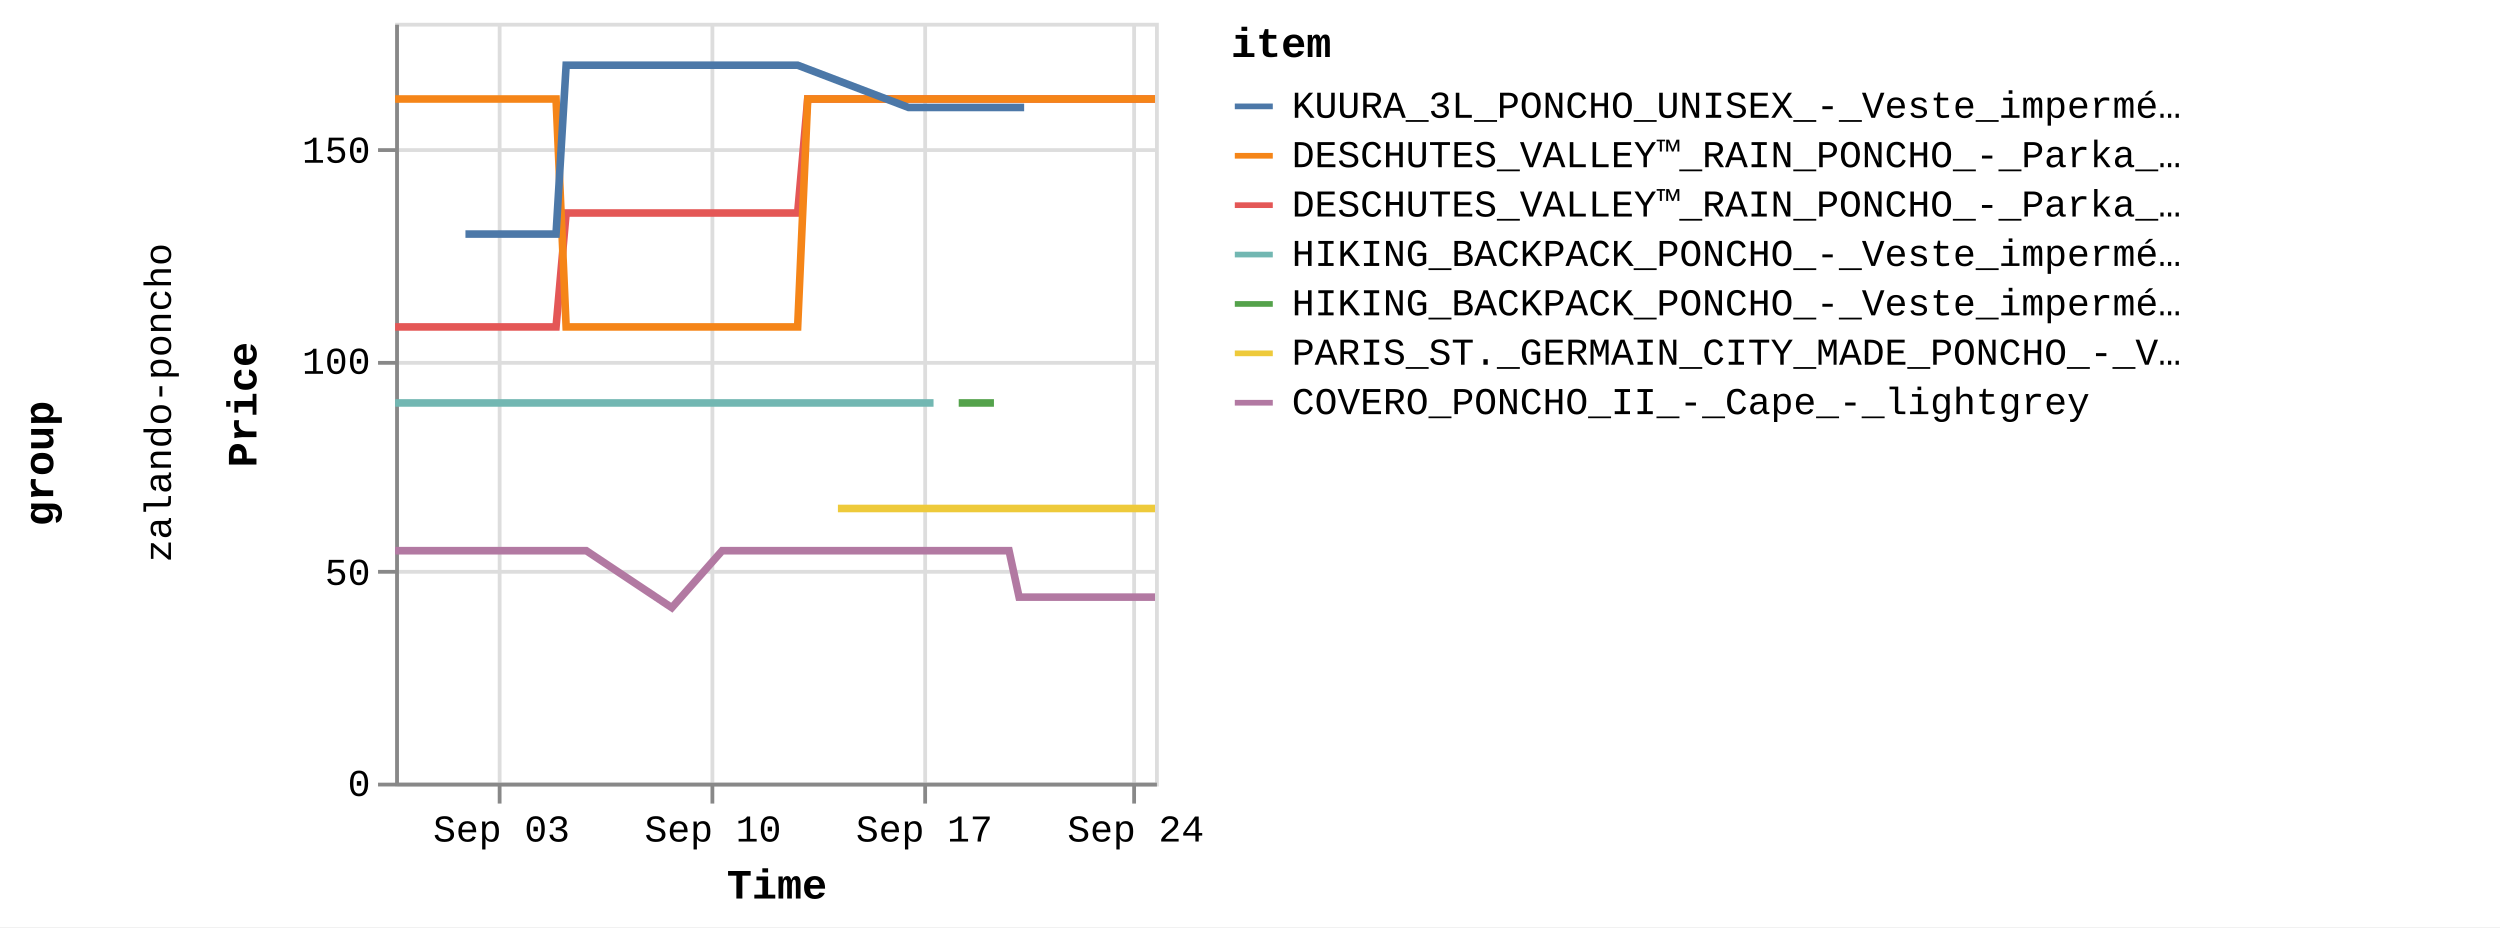
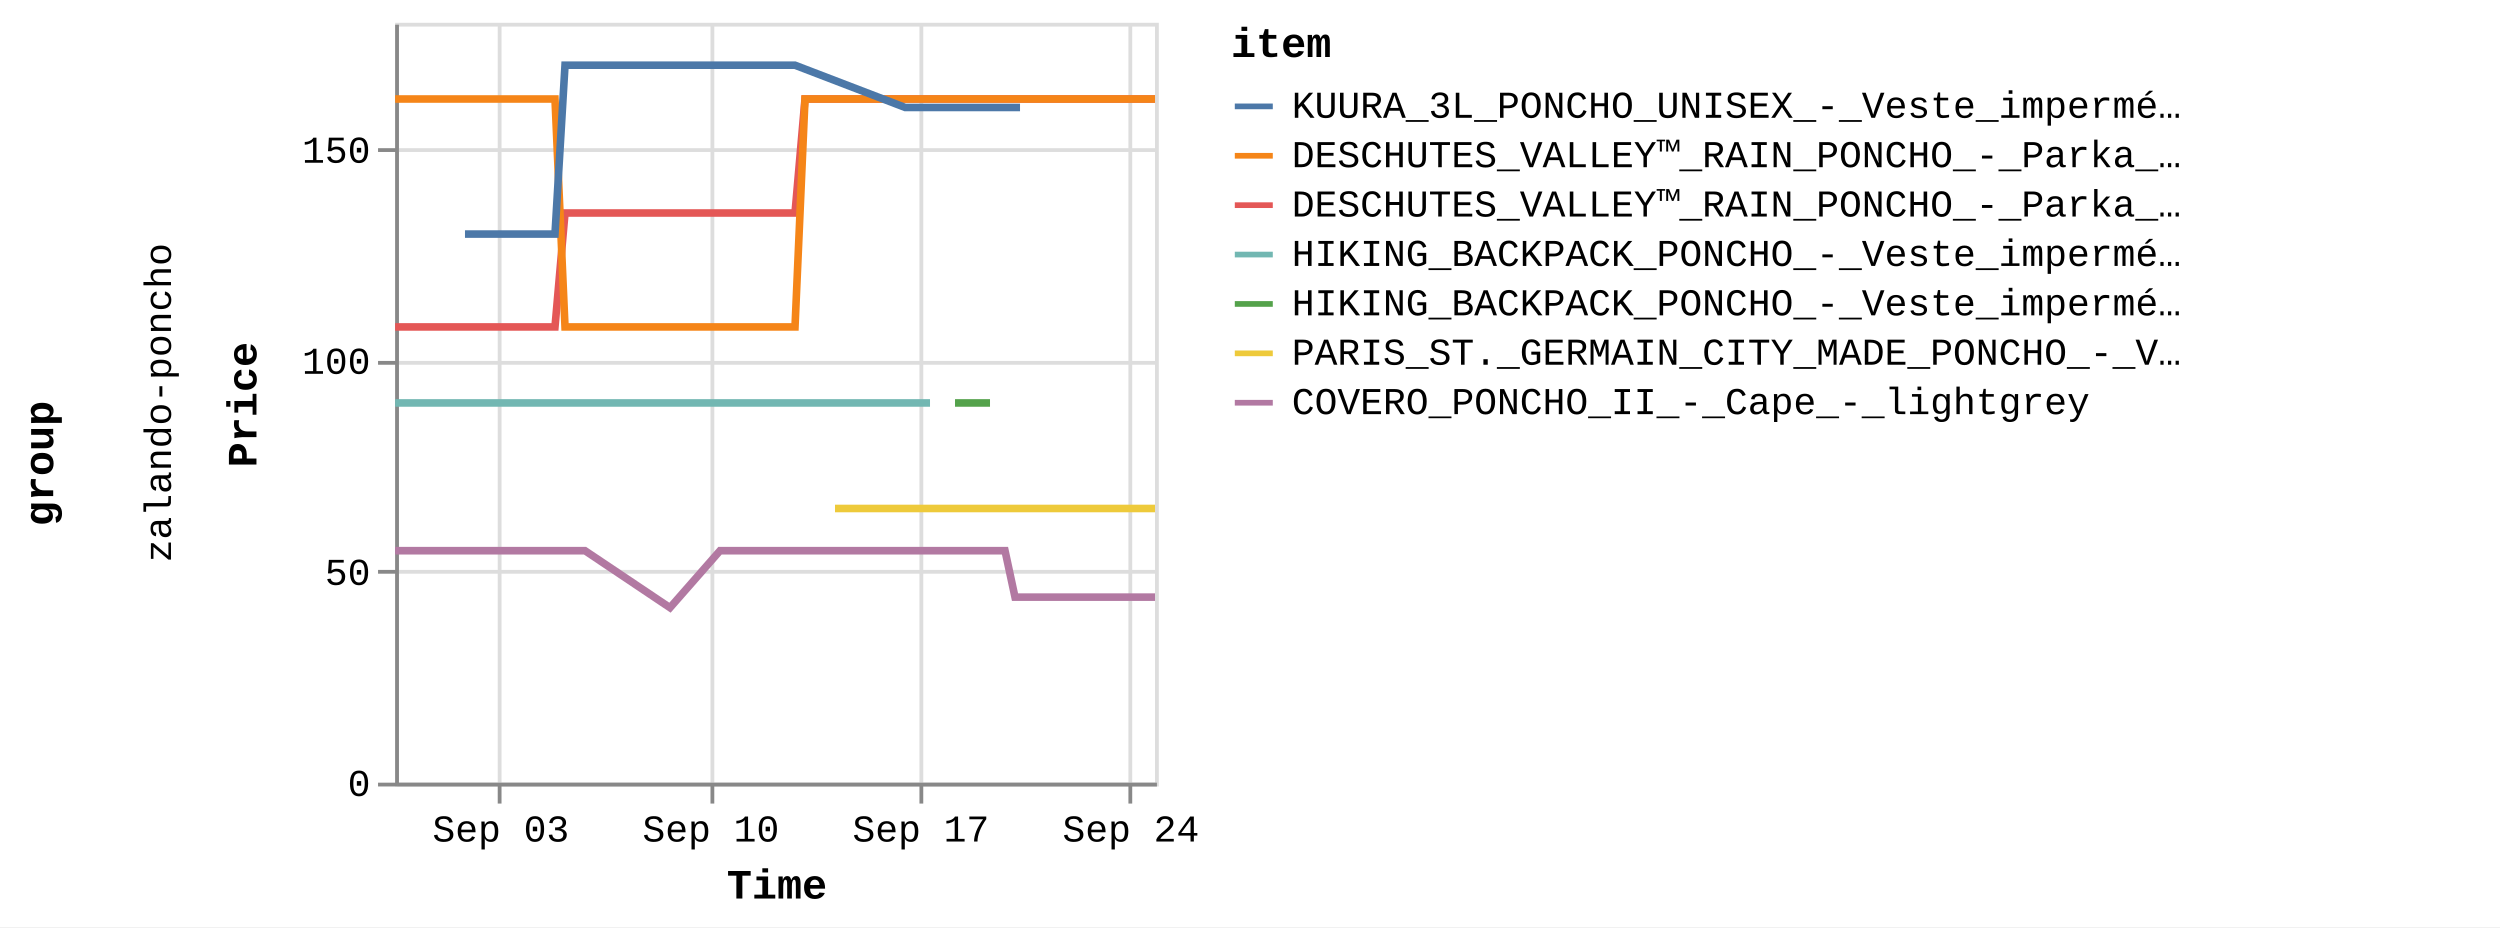
<svg xmlns="http://www.w3.org/2000/svg" version="1.1" class="marks" width="658" height="244" viewBox="0 0 658 244">
  <rect width="658" height="244" fill="white" />
  <g fill="none" stroke-miterlimit="10" transform="translate(104,6)">
    <g class="mark-group role-frame root" role="graphics-object" aria-roledescription="group mark container">
      <g transform="translate(0,0)">
        <path class="background" aria-hidden="true" d="M0,0h0v0h0Z" />
        <g>
          <g class="mark-group role-row-title row-title" role="graphics-object" aria-roledescription="group mark container">
            <g transform="translate(-78,116)">
              <path class="background" aria-hidden="true" d="M0,0h0v0h0Z" />
              <g>
                <g class="mark-group role-title">
                  <g transform="translate(-21,0)">
                    <path class="background" aria-hidden="true" d="M0,0h0v0h0Z" pointer-events="none" />
                    <g>
                      <g class="mark-text role-title-text" role="graphics-symbol" aria-roledescription="title" aria-label="Title text 'group'" pointer-events="none">
                        <text text-anchor="middle" transform="translate(0,0) rotate(-90) translate(0,9)" font-family="Liberation Mono" font-size="11px" font-weight="bold" fill="#000" opacity="1">group</text>
                      </g>
                    </g>
                    <path class="foreground" aria-hidden="true" d="" pointer-events="none" display="none" />
                  </g>
                </g>
              </g>
              <path class="foreground" aria-hidden="true" d="" display="none" />
            </g>
          </g>
          <g class="mark-group role-row-header row_header" role="graphics-object" aria-roledescription="group mark container">
            <g transform="translate(-47,0)">
              <path class="background" aria-hidden="true" d="M0,0h0v200h0Z" />
              <g>
                <g class="mark-group role-title">
                  <g transform="translate(-20,100)">
                    <path class="background" aria-hidden="true" d="M0,0h0v0h0Z" pointer-events="none" />
                    <g>
                      <g class="mark-text role-title-text" role="graphics-symbol" aria-roledescription="title" aria-label="Title text 'zalando-poncho'" pointer-events="none">
                        <text text-anchor="middle" transform="translate(0,0) rotate(-90) translate(0,8)" font-family="Liberation Mono" font-size="10px" fill="#000" opacity="1">zalando-poncho</text>
                      </g>
                    </g>
                    <path class="foreground" aria-hidden="true" d="" pointer-events="none" display="none" />
                  </g>
                </g>
              </g>
              <path class="foreground" aria-hidden="true" d="" display="none" />
            </g>
          </g>
          <g class="mark-group role-scope cell" role="graphics-object" aria-roledescription="group mark container">
            <g transform="translate(0,0)">
              <path class="background" aria-hidden="true" d="M0.5,0.5h200v200h-200Z" stroke="#ddd" />
              <g>
                <g class="mark-group role-axis" aria-hidden="true">
                  <g transform="translate(0.5,200.5)">
                    <path class="background" aria-hidden="true" d="M0,0h0v0h0Z" pointer-events="none" />
                    <g>
                      <g class="mark-rule role-axis-grid" pointer-events="none">
                        <line transform="translate(27,-200)" x2="0" y2="200" stroke="#ddd" stroke-width="1" opacity="1" />
                        <line transform="translate(83,-200)" x2="0" y2="200" stroke="#ddd" stroke-width="1" opacity="1" />
-                         <line transform="translate(139,-200)" x2="0" y2="200" stroke="#ddd" stroke-width="1" opacity="1" />
-                         <line transform="translate(194,-200)" x2="0" y2="200" stroke="#ddd" stroke-width="1" opacity="1" />
+                         <line transform="translate(138,-200)" x2="0" y2="200" stroke="#ddd" stroke-width="1" opacity="1" />
+                         <line transform="translate(193,-200)" x2="0" y2="200" stroke="#ddd" stroke-width="1" opacity="1" />
                      </g>
                    </g>
                    <path class="foreground" aria-hidden="true" d="" pointer-events="none" display="none" />
                  </g>
                </g>
                <g class="mark-group role-axis" aria-hidden="true">
                  <g transform="translate(0.5,0.5)">
                    <path class="background" aria-hidden="true" d="M0,0h0v0h0Z" pointer-events="none" />
                    <g>
                      <g class="mark-rule role-axis-grid" pointer-events="none">
                        <line transform="translate(0,200)" x2="200" y2="0" stroke="#ddd" stroke-width="1" opacity="1" />
                        <line transform="translate(0,144)" x2="200" y2="0" stroke="#ddd" stroke-width="1" opacity="1" />
                        <line transform="translate(0,89)" x2="200" y2="0" stroke="#ddd" stroke-width="1" opacity="1" />
                        <line transform="translate(0,33)" x2="200" y2="0" stroke="#ddd" stroke-width="1" opacity="1" />
                      </g>
                    </g>
                    <path class="foreground" aria-hidden="true" d="" pointer-events="none" display="none" />
                  </g>
                </g>
-                 <g class="mark-group role-axis" role="graphics-symbol" aria-roledescription="axis" aria-label="X-axis titled 'Time' for a time scale with values from Wednesday, 30 August 2023, 12:58:24 PM to Sunday, 24 September 2023, 4:50:35 PM">
+                 <g class="mark-group role-axis" role="graphics-symbol" aria-roledescription="axis" aria-label="X-axis titled 'Time' for a time scale with values from Wednesday, 30 August 2023, 12:58:24 PM to Sunday, 24 September 2023, 8:50:11 PM">
                  <g transform="translate(0.5,200.5)">
                    <path class="background" aria-hidden="true" d="M0,0h0v0h0Z" pointer-events="none" />
                    <g>
                      <g class="mark-rule role-axis-tick" pointer-events="none">
                        <line transform="translate(27,0)" x2="0" y2="5" stroke="#888" stroke-width="1" opacity="1" />
                        <line transform="translate(83,0)" x2="0" y2="5" stroke="#888" stroke-width="1" opacity="1" />
-                         <line transform="translate(139,0)" x2="0" y2="5" stroke="#888" stroke-width="1" opacity="1" />
-                         <line transform="translate(194,0)" x2="0" y2="5" stroke="#888" stroke-width="1" opacity="1" />
+                         <line transform="translate(138,0)" x2="0" y2="5" stroke="#888" stroke-width="1" opacity="1" />
+                         <line transform="translate(193,0)" x2="0" y2="5" stroke="#888" stroke-width="1" opacity="1" />
                      </g>
                      <g class="mark-text role-axis-label" pointer-events="none">
-                         <text text-anchor="middle" transform="translate(27.49819,15)" font-family="Liberation Mono" font-size="10px" fill="#000" opacity="1">Sep 03</text>
-                         <text text-anchor="middle" transform="translate(83.13931,15)" font-family="Liberation Mono" font-size="10px" fill="#000" opacity="1">Sep 10</text>
-                         <text text-anchor="middle" transform="translate(138.7804,15)" font-family="Liberation Mono" font-size="10px" fill="#000" opacity="1">Sep 17</text>
-                         <text text-anchor="middle" transform="translate(194.4215,15)" font-family="Liberation Mono" font-size="10px" fill="#000" opacity="1">Sep 24</text>
+                         <text text-anchor="middle" transform="translate(27.31755,15)" font-family="Liberation Mono" font-size="10px" fill="#000" opacity="1">Sep 03</text>
+                         <text text-anchor="middle" transform="translate(82.59314,15)" font-family="Liberation Mono" font-size="10px" fill="#000" opacity="1">Sep 10</text>
+                         <text text-anchor="middle" transform="translate(137.8687,15)" font-family="Liberation Mono" font-size="10px" fill="#000" opacity="1">Sep 17</text>
+                         <text text-anchor="middle" transform="translate(193.1443,15)" font-family="Liberation Mono" font-size="10px" fill="#000" opacity="1">Sep 24</text>
                      </g>
                      <g class="mark-rule role-axis-domain" pointer-events="none">
                        <line transform="translate(0,0)" x2="200" y2="0" stroke="#888" stroke-width="1" opacity="1" />
                      </g>
                      <g class="mark-text role-axis-title" pointer-events="none">
                        <text text-anchor="middle" transform="translate(100,30)" font-family="Liberation Mono" font-size="11px" font-weight="bold" fill="#000" opacity="1">Time</text>
                      </g>
                    </g>
                    <path class="foreground" aria-hidden="true" d="" pointer-events="none" display="none" />
                  </g>
                </g>
                <g class="mark-group role-axis" role="graphics-symbol" aria-roledescription="axis" aria-label="Y-axis titled 'Price' for a linear scale with values from 0 to 18,000">
                  <g transform="translate(0.5,0.5)">
                    <path class="background" aria-hidden="true" d="M0,0h0v0h0Z" pointer-events="none" />
                    <g>
                      <g class="mark-rule role-axis-tick" pointer-events="none">
                        <line transform="translate(0,200)" x2="-5" y2="0" stroke="#888" stroke-width="1" opacity="1" />
                        <line transform="translate(0,144)" x2="-5" y2="0" stroke="#888" stroke-width="1" opacity="1" />
                        <line transform="translate(0,89)" x2="-5" y2="0" stroke="#888" stroke-width="1" opacity="1" />
                        <line transform="translate(0,33)" x2="-5" y2="0" stroke="#888" stroke-width="1" opacity="1" />
                      </g>
                      <g class="mark-text role-axis-label" pointer-events="none">
                        <text text-anchor="end" transform="translate(-7,203)" font-family="Liberation Mono" font-size="10px" fill="#000" opacity="1">0</text>
                        <text text-anchor="end" transform="translate(-7,147.4444)" font-family="Liberation Mono" font-size="10px" fill="#000" opacity="1">50</text>
                        <text text-anchor="end" transform="translate(-7,91.88889)" font-family="Liberation Mono" font-size="10px" fill="#000" opacity="1">100</text>
                        <text text-anchor="end" transform="translate(-7,36.33333)" font-family="Liberation Mono" font-size="10px" fill="#000" opacity="1">150</text>
                      </g>
                      <g class="mark-rule role-axis-domain" pointer-events="none">
                        <line transform="translate(0,200)" x2="0" y2="-200" stroke="#888" stroke-width="1" opacity="1" />
                      </g>
                      <g class="mark-text role-axis-title" pointer-events="none">
                        <text text-anchor="middle" transform="translate(-35,100) rotate(-90) translate(0,-2)" font-family="Liberation Mono" font-size="11px" font-weight="bold" fill="#000" opacity="1">Price</text>
                      </g>
                    </g>
                    <path class="foreground" aria-hidden="true" d="" pointer-events="none" display="none" />
                  </g>
                </g>
                <g class="mark-group role-scope child_pathgroup" role="graphics-object" aria-roledescription="group mark container">
                  <g transform="translate(0,0)">
                    <path class="background" aria-hidden="true" d="M0,0h200v200h-200Z" />
                    <g>
                      <g class="mark-line role-mark child_marks" role="graphics-object" aria-roledescription="line mark container">
-                         <path aria-label="Time: Aug 30, 2023; Price: 10795; item: DESCHUTES_VALLEY™_RAIN_PONCHO_-_Parka_-_black" role="graphics-symbol" aria-roledescription="line mark" d="M0,80.056L1.29,80.056L2.609,80.056L5.258,80.056L6.581,80.056L7.952,80.056L9.232,80.056L10.555,80.056L13.209,80.056L14.53,80.056L15.897,80.056L17.179,80.056L18.505,80.056L21.155,80.056L22.479,80.056L23.83,80.056L25.127,80.056L26.453,80.056L29.104,80.056L31.38,80.056L31.782,80.056L33.077,80.056L34.403,80.056L37.052,80.056L38.38,80.056L39.748,80.056L41.025,80.056L42.349,80.056L45.008,50.056L46.334,50.056L47.695,50.056L48.977,50.056L50.299,50.056L52.949,50.056L54.274,50.056L55.648,50.056L56.923,50.056L58.249,50.056L60.902,50.056L62.225,50.056L63.591,50.056L64.874,50.056L66.198,50.056L69.681,50.056L70.17,50.056L71.536,50.056L72.819,50.056L74.146,50.056L76.792,50.056L78.119,50.056L79.47,50.056L80.769,50.056L82.094,50.056L84.744,50.056L86.067,50.056L87.418,50.056L88.716,50.056L90.041,50.056L92.691,50.056L94.016,50.056L95.391,50.056L96.666,50.056L97.99,50.056L100.641,50.056L101.964,50.056L103.335,50.056L104.614,50.056L105.941,50.056L108.59,20.056L109.915,20.056L111.287,20.056L111.987,20.056L112.564,20.056L113.889,20.056L116.538,20.056L117.862,20.056L119.236,20.056L120.514,20.056L121.837,20.056L124.485,20.056L125.811,20.056L127.179,20.056L128.46,20.056L129.785,20.056L132.435,20.056L133.76,20.056L135.108,20.056L136.41,20.056L137.733,20.056L140.383,20.056L141.709,20.056L143.059,20.056L144.358,20.056L145.683,20.056L148.333,20.056L149.657,20.056L151.032,20.056L152.307,20.056L153.633,20.056L156.28,20.056L157.605,20.056L158.979,20.056L160.255,20.056L161.581,20.056L164.229,20.056L165.557,20.056L166.929,20.056L168.205,20.056L169.529,20.056L172.178,20.056L173.503,20.056L174.879,20.056L176.154,20.056L177.479,20.056L180.128,20.056L181.452,20.056L182.822,20.056L184.102,20.056L185.426,20.056L188.075,20.056L189.401,20.056L190.751,20.056L192.051,20.056L193.376,20.056L196.024,20.056L197.35,20.056L198.702,20.056L200,20.056" stroke="#e45756" stroke-width="2" />
-                       </g>
-                     </g>
-                     <path class="foreground" aria-hidden="true" d="" display="none" />
-                   </g>
-                   <g transform="translate(0,0)">
-                     <path class="background" aria-hidden="true" d="M0,0h200v200h-200Z" />
-                     <g>
-                       <g class="mark-line role-mark child_marks" role="graphics-object" aria-roledescription="line mark container">
-                         <path aria-label="Time: Aug 30, 2023; Price: 8995; item: HIKING_BACKPACK_PONCHO_-_Veste_imperméable_-_blue" role="graphics-symbol" aria-roledescription="line mark" d="M0,100.056L1.29,100.056L2.609,100.056L5.258,100.056L6.582,100.056L7.952,100.056L9.232,100.056L10.555,100.056L13.209,100.056L14.53,100.056L15.897,100.056L17.179,100.056L18.505,100.056L21.155,100.056L22.479,100.056L23.83,100.056L25.127,100.056L26.453,100.056L29.104,100.056L31.38,100.056L31.782,100.056L94.016,100.056L95.391,100.056L96.666,100.056L97.99,100.056L100.641,100.056L101.964,100.056L103.335,100.056L104.615,100.056L105.941,100.056L108.59,100.056L109.915,100.056L111.287,100.056L111.987,100.056L112.564,100.056L113.889,100.056L116.538,100.056L117.862,100.056L119.236,100.056L120.514,100.056L121.837,100.056L124.485,100.056L125.811,100.056L127.179,100.056L128.46,100.056L129.785,100.056L132.435,100.056L133.76,100.056L135.108,100.056L136.41,100.056L137.733,100.056L140.383,100.056L141.709,100.056" stroke="#72b7b2" stroke-width="2" />
-                       </g>
-                     </g>
-                     <path class="foreground" aria-hidden="true" d="" display="none" />
-                   </g>
-                   <g transform="translate(0,0)">
-                     <path class="background" aria-hidden="true" d="M0,0h200v200h-200Z" />
-                     <g>
-                       <g class="mark-line role-mark child_marks" role="graphics-object" aria-roledescription="line mark container">
-                         <path aria-label="Time: Aug 30, 2023; Price: 16195; item: DESCHUTES_VALLEY™_RAIN_PONCHO_-_Parka_-_vista_blue" role="graphics-symbol" aria-roledescription="line mark" d="M0,20.056L1.291,20.056L2.609,20.056L5.258,20.056L6.582,20.056L7.952,20.056L9.232,20.056L10.555,20.056L13.209,20.056L14.53,20.056L15.897,20.056L17.179,20.056L18.505,20.056L21.155,20.056L22.479,20.056L23.83,20.056L25.127,20.056L26.453,20.056L29.104,20.056L31.38,20.056L31.782,20.056L33.077,20.056L34.403,20.056L37.053,20.056L38.38,20.056L39.748,20.056L41.025,20.056L42.349,20.056L45.008,80.056L46.334,80.056L47.695,80.056L48.977,80.056L50.299,80.056L52.949,80.056L54.274,80.056L55.648,80.056L56.923,80.056L58.249,80.056L60.902,80.056L62.225,80.056L63.591,80.056L64.873,80.056L66.198,80.056L69.681,80.056L70.17,80.056L71.536,80.056L72.819,80.056L74.146,80.056L76.792,80.056L78.119,80.056L79.47,80.056L80.769,80.056L82.094,80.056L84.744,80.056L86.067,80.056L87.418,80.056L88.716,80.056L90.041,80.056L92.691,80.056L94.016,80.056L95.391,80.056L96.666,80.056L97.99,80.056L100.641,80.056L101.964,80.056L103.335,80.056L104.614,80.056L105.941,80.056L108.59,20.056L109.915,20.056L111.287,20.056L111.987,20.056L112.564,20.056L113.889,20.056L116.538,20.056L117.862,20.056L119.236,20.056L120.514,20.056L121.837,20.056L124.485,20.056L125.811,20.056L127.179,20.056L128.46,20.056L129.785,20.056L132.435,20.056L133.76,20.056L135.108,20.056L136.41,20.056L137.733,20.056L140.383,20.056L141.709,20.056L143.059,20.056L144.358,20.056L145.683,20.056L148.333,20.056L149.657,20.056L151.032,20.056L152.307,20.056L153.633,20.056L156.28,20.056L157.605,20.056L158.979,20.056L160.255,20.056L161.581,20.056L164.229,20.056L165.557,20.056L166.929,20.056L168.205,20.056L169.529,20.056L172.178,20.056L173.503,20.056L174.879,20.056L176.154,20.056L177.479,20.056L180.128,20.056L181.452,20.056L182.822,20.056L184.102,20.056L185.426,20.056L188.075,20.056L189.401,20.056L190.751,20.056L192.051,20.056L193.376,20.056L196.024,20.056L197.35,20.056L198.702,20.056L200,20.056" stroke="#f58518" stroke-width="2" />
-                       </g>
-                     </g>
-                     <path class="foreground" aria-hidden="true" d="" display="none" />
-                   </g>
-                   <g transform="translate(0,0)">
-                     <path class="background" aria-hidden="true" d="M0,0h200v200h-200Z" />
-                     <g>
-                       <g class="mark-line role-mark child_marks" role="graphics-object" aria-roledescription="line mark container">
-                         <path aria-label="Time: Aug 30, 2023; Price: 5495; item: COVERO_PONCHO_II_-_Cape_-_lightgrey" role="graphics-symbol" aria-roledescription="line mark" d="M0,138.944L1.291,138.944L2.609,138.944L5.258,138.944L6.582,138.944L7.952,138.944L9.232,138.944L10.555,138.944L13.209,138.944L14.531,138.944L22.479,138.944L23.83,138.944L25.127,138.944L26.453,138.944L29.104,138.944L31.38,138.944L31.782,138.944L33.077,138.944L34.403,138.944L37.053,138.944L38.38,138.944L39.748,138.944L41.025,138.944L42.349,138.944L45.008,138.944L46.334,138.944L47.695,138.944L48.977,138.944L50.299,138.944L72.819,153.944L86.068,138.944L87.418,138.944L88.716,138.944L90.041,138.944L92.691,138.944L94.016,138.944L95.391,138.944L96.666,138.944L97.99,138.944L100.641,138.944L101.964,138.944L103.335,138.944L104.615,138.944L105.941,138.944L108.59,138.944L109.915,138.944L111.287,138.944L111.987,138.944L112.564,138.944L113.889,138.944L116.538,138.944L117.862,138.944L119.236,138.944L120.514,138.944L121.837,138.944L124.485,138.944L125.811,138.944L127.179,138.944L128.46,138.944L129.785,138.944L132.435,138.944L133.76,138.944L135.108,138.944L136.41,138.944L137.733,138.944L140.383,138.944L141.709,138.944L143.06,138.944L144.358,138.944L145.683,138.944L148.333,138.944L149.657,138.944L151.032,138.944L152.307,138.944L153.633,138.944L156.28,138.944L157.605,138.944L158.979,138.944L160.255,138.944L161.581,138.944L164.229,151.167L165.557,151.167L166.929,151.167L168.205,151.167L169.529,151.167L172.178,151.167L173.503,151.167L174.879,151.167L176.154,151.167L177.479,151.167L180.128,151.167L181.452,151.167L182.822,151.167L189.401,151.167L190.751,151.167L192.051,151.167L193.376,151.167L196.024,151.167L197.35,151.167L198.702,151.167L200,151.167" stroke="#b279a2" stroke-width="2" />
-                       </g>
-                     </g>
-                     <path class="foreground" aria-hidden="true" d="" display="none" />
-                   </g>
-                   <g transform="translate(0,0)">
-                     <path class="background" aria-hidden="true" d="M0,0h200v200h-200Z" />
-                     <g>
-                       <g class="mark-line role-mark child_marks" role="graphics-object" aria-roledescription="line mark container">
-                         <path aria-label="Time: Sep 01, 2023; Price: 12995; item: KUURA_3L_PONCHO_UNISEX_-_Veste_imperméable_-_green" role="graphics-symbol" aria-roledescription="line mark" d="M18.505,55.611L21.155,55.611L22.479,55.611L23.83,55.611L38.38,55.611L39.748,55.611L41.025,55.611L42.349,55.611L45.008,11.167L46.334,11.167L47.695,11.167L48.977,11.167L50.299,11.167L52.949,11.167L54.274,11.167L55.648,11.167L56.923,11.167L58.249,11.167L60.902,11.167L62.225,11.167L63.591,11.167L64.874,11.167L66.198,11.167L69.681,11.167L70.171,11.167L71.536,11.167L72.819,11.167L74.146,11.167L76.793,11.167L78.119,11.167L79.47,11.167L80.769,11.167L82.094,11.167L84.744,11.167L86.068,11.167L87.418,11.167L88.716,11.167L90.041,11.167L92.691,11.167L94.016,11.167L95.391,11.167L96.666,11.167L100.641,11.167L101.964,11.167L103.335,11.167L104.615,11.167L105.941,11.167L135.108,22.278L136.41,22.278L137.733,22.278L140.383,22.278L141.709,22.278L143.059,22.278L144.358,22.278L145.683,22.278L148.333,22.278L149.657,22.278L151.032,22.278L157.605,22.278L158.979,22.278L160.255,22.278L161.581,22.278L164.229,22.278L165.557,22.278" stroke="#4c78a8" stroke-width="2" />
-                       </g>
-                     </g>
-                     <path class="foreground" aria-hidden="true" d="" display="none" />
-                   </g>
-                   <g transform="translate(0,0)">
-                     <path class="background" aria-hidden="true" d="M0,0h200v200h-200Z" />
-                     <g>
-                       <g class="mark-line role-mark child_marks" role="graphics-object" aria-roledescription="line mark container">
-                         <path aria-label="Time: Sep 14, 2023; Price: 6495; item: PARIS_ST._GERMAIN_CITY_MADE_PONCHO_-_Veste_de_survêtement_-_aura_white" role="graphics-symbol" aria-roledescription="line mark" d="M116.538,127.833L117.862,127.833L119.236,127.833L120.514,127.833L121.837,127.833L124.486,127.833L125.811,127.833L132.435,127.833L141.709,127.833L143.06,127.833L144.358,127.833L145.683,127.833L148.333,127.833L149.657,127.833L151.032,127.833L152.307,127.833L153.633,127.833L156.28,127.833L157.605,127.833L158.979,127.833L160.255,127.833L161.581,127.833L164.229,127.833L165.557,127.833L166.929,127.833L168.205,127.833L169.529,127.833L172.178,127.833L173.503,127.833L174.879,127.833L176.154,127.833L177.479,127.833L180.128,127.833L181.452,127.833L182.822,127.833L184.102,127.833L185.426,127.833L188.075,127.833L189.401,127.833L190.751,127.833L192.051,127.833L193.376,127.833L196.024,127.833L197.35,127.833L198.702,127.833L200,127.833" stroke="#eeca3b" stroke-width="2" />
-                       </g>
-                     </g>
-                     <path class="foreground" aria-hidden="true" d="" display="none" />
-                   </g>
-                   <g transform="translate(0,0)">
-                     <path class="background" aria-hidden="true" d="M0,0h200v200h-200Z" />
-                     <g>
-                       <g class="mark-line role-mark child_marks" role="graphics-object" aria-roledescription="line mark container">
-                         <path aria-label="Time: Sep 18, 2023; Price: 8995; item: HIKING_BACKPACK_PONCHO_-_Veste_imperméable_-_indian_red" role="graphics-symbol" aria-roledescription="line mark" d="M148.333,100.056L149.657,100.056L151.032,100.056L152.307,100.056L153.633,100.056L156.28,100.056L157.605,100.056" stroke="#54a24b" stroke-width="2" />
+                         <path aria-label="Time: Aug 30, 2023; Price: 10795; item: DESCHUTES_VALLEY™_RAIN_PONCHO_-_Parka_-_black" role="graphics-symbol" aria-roledescription="line mark" d="M0,80.056L1.282,80.056L2.592,80.056L5.223,80.056L6.538,80.056L7.899,80.056L9.171,80.056L10.485,80.056L13.123,80.056L14.435,80.056L15.792,80.056L17.066,80.056L18.383,80.056L21.016,80.056L22.331,80.056L23.673,80.056L24.962,80.056L26.28,80.056L28.913,80.056L31.174,80.056L31.573,80.056L32.86,80.056L34.177,80.056L36.809,80.056L38.128,80.056L39.487,80.056L40.756,80.056L42.071,80.056L44.712,50.056L46.029,50.056L47.382,50.056L48.655,50.056L49.968,50.056L52.601,50.056L53.917,50.056L55.282,50.056L56.549,50.056L57.866,50.056L60.501,50.056L61.816,50.056L63.173,50.056L64.447,50.056L65.763,50.056L69.223,50.056L69.71,50.056L71.066,50.056L72.341,50.056L73.658,50.056L76.288,50.056L77.606,50.056L78.948,50.056L80.238,50.056L81.555,50.056L84.187,50.056L85.502,50.056L86.844,50.056L88.134,50.056L89.45,50.056L92.082,50.056L93.398,50.056L94.764,50.056L96.031,50.056L97.346,50.056L99.98,50.056L101.294,50.056L102.656,50.056L103.927,50.056L105.245,50.056L107.877,20.056L109.193,20.056L110.556,20.056L111.251,20.056L111.824,20.056L113.141,20.056L115.772,20.056L117.088,20.056L118.452,20.056L119.722,20.056L121.037,20.056L123.668,20.056L124.985,20.056L126.344,20.056L127.616,20.056L128.933,20.056L131.565,20.056L132.882,20.056L134.22,20.056L135.514,20.056L136.828,20.056L139.461,20.056L140.778,20.056L142.12,20.056L143.409,20.056L144.726,20.056L147.359,20.056L148.674,20.056L150.04,20.056L151.307,20.056L152.624,20.056L155.253,20.056L156.57,20.056L157.935,20.056L159.202,20.056L160.519,20.056L163.15,20.056L164.469,20.056L165.833,20.056L167.1,20.056L168.415,20.056L171.047,20.056L172.363,20.056L173.73,20.056L174.996,20.056L176.313,20.056L178.944,20.056L180.26,20.056L181.621,20.056L182.893,20.056L184.208,20.056L186.84,20.056L188.157,20.056L189.498,20.056L190.789,20.056L192.106,20.056L194.737,20.056L196.054,20.056L197.396,20.056L198.686,20.056L200,20.056" stroke="#e45756" stroke-width="2" />
+                       </g>
+                     </g>
+                     <path class="foreground" aria-hidden="true" d="" display="none" />
+                   </g>
+                   <g transform="translate(0,0)">
+                     <path class="background" aria-hidden="true" d="M0,0h200v200h-200Z" />
+                     <g>
+                       <g class="mark-line role-mark child_marks" role="graphics-object" aria-roledescription="line mark container">
+                         <path aria-label="Time: Aug 30, 2023; Price: 8995; item: HIKING_BACKPACK_PONCHO_-_Veste_imperméable_-_blue" role="graphics-symbol" aria-roledescription="line mark" d="M0,100.056L1.282,100.056L2.592,100.056L5.223,100.056L6.538,100.056L7.899,100.056L9.171,100.056L10.485,100.056L13.123,100.056L14.435,100.056L15.793,100.056L17.066,100.056L18.383,100.056L21.016,100.056L22.331,100.056L23.673,100.056L24.962,100.056L26.28,100.056L28.913,100.056L31.174,100.056L31.573,100.056L93.398,100.056L94.764,100.056L96.031,100.056L97.346,100.056L99.98,100.056L101.295,100.056L102.656,100.056L103.927,100.056L105.245,100.056L107.877,100.056L109.193,100.056L110.556,100.056L111.251,100.056L111.824,100.056L113.141,100.056L115.772,100.056L117.088,100.056L118.452,100.056L119.722,100.056L121.037,100.056L123.668,100.056L124.985,100.056L126.344,100.056L127.616,100.056L128.933,100.056L131.565,100.056L132.882,100.056L134.22,100.056L135.514,100.056L136.828,100.056L139.461,100.056L140.778,100.056" stroke="#72b7b2" stroke-width="2" />
+                       </g>
+                     </g>
+                     <path class="foreground" aria-hidden="true" d="" display="none" />
+                   </g>
+                   <g transform="translate(0,0)">
+                     <path class="background" aria-hidden="true" d="M0,0h200v200h-200Z" />
+                     <g>
+                       <g class="mark-line role-mark child_marks" role="graphics-object" aria-roledescription="line mark container">
+                         <path aria-label="Time: Aug 30, 2023; Price: 16195; item: DESCHUTES_VALLEY™_RAIN_PONCHO_-_Parka_-_vista_blue" role="graphics-symbol" aria-roledescription="line mark" d="M0,20.056L1.282,20.056L2.592,20.056L5.223,20.056L6.538,20.056L7.899,20.056L9.171,20.056L10.485,20.056L13.123,20.056L14.435,20.056L15.793,20.056L17.066,20.056L18.383,20.056L21.016,20.056L22.331,20.056L23.673,20.056L24.962,20.056L26.28,20.056L28.913,20.056L31.174,20.056L31.573,20.056L32.86,20.056L34.177,20.056L36.809,20.056L38.128,20.056L39.487,20.056L40.756,20.056L42.071,20.056L44.712,80.056L46.029,80.056L47.382,80.056L48.655,80.056L49.968,80.056L52.601,80.056L53.917,80.056L55.282,80.056L56.549,80.056L57.866,80.056L60.501,80.056L61.816,80.056L63.173,80.056L64.447,80.056L65.763,80.056L69.223,80.056L69.709,80.056L71.066,80.056L72.341,80.056L73.658,80.056L76.288,80.056L77.606,80.056L78.948,80.056L80.238,80.056L81.555,80.056L84.187,80.056L85.502,80.056L86.844,80.056L88.134,80.056L89.45,80.056L92.082,80.056L93.398,80.056L94.764,80.056L96.031,80.056L97.346,80.056L99.98,80.056L101.294,80.056L102.656,80.056L103.927,80.056L105.245,80.056L107.877,20.056L109.193,20.056L110.556,20.056L111.251,20.056L111.824,20.056L113.141,20.056L115.772,20.056L117.088,20.056L118.452,20.056L119.722,20.056L121.037,20.056L123.668,20.056L124.985,20.056L126.344,20.056L127.616,20.056L128.933,20.056L131.565,20.056L132.882,20.056L134.22,20.056L135.514,20.056L136.828,20.056L139.461,20.056L140.778,20.056L142.12,20.056L143.409,20.056L144.726,20.056L147.359,20.056L148.674,20.056L150.04,20.056L151.307,20.056L152.624,20.056L155.253,20.056L156.57,20.056L157.935,20.056L159.202,20.056L160.519,20.056L163.15,20.056L164.469,20.056L165.833,20.056L167.1,20.056L168.415,20.056L171.047,20.056L172.363,20.056L173.73,20.056L174.996,20.056L176.313,20.056L178.944,20.056L180.26,20.056L181.621,20.056L182.893,20.056L184.208,20.056L186.84,20.056L188.157,20.056L189.498,20.056L190.789,20.056L192.106,20.056L194.737,20.056L196.054,20.056L197.396,20.056L198.686,20.056L200,20.056" stroke="#f58518" stroke-width="2" />
+                       </g>
+                     </g>
+                     <path class="foreground" aria-hidden="true" d="" display="none" />
+                   </g>
+                   <g transform="translate(0,0)">
+                     <path class="background" aria-hidden="true" d="M0,0h200v200h-200Z" />
+                     <g>
+                       <g class="mark-line role-mark child_marks" role="graphics-object" aria-roledescription="line mark container">
+                         <path aria-label="Time: Aug 30, 2023; Price: 5495; item: COVERO_PONCHO_II_-_Cape_-_lightgrey" role="graphics-symbol" aria-roledescription="line mark" d="M0,138.944L1.282,138.944L2.592,138.944L5.223,138.944L6.538,138.944L7.899,138.944L9.171,138.944L10.485,138.944L13.123,138.944L14.435,138.944L22.331,138.944L23.673,138.944L24.962,138.944L26.28,138.944L28.913,138.944L31.174,138.944L31.573,138.944L32.86,138.944L34.177,138.944L36.809,138.944L38.128,138.944L39.487,138.944L40.756,138.944L42.071,138.944L44.712,138.944L46.029,138.944L47.382,138.944L48.656,138.944L49.968,138.944L72.341,153.944L85.502,138.944L86.844,138.944L88.134,138.944L89.45,138.944L92.082,138.944L93.398,138.944L94.764,138.944L96.031,138.944L97.346,138.944L99.98,138.944L101.295,138.944L102.656,138.944L103.927,138.944L105.245,138.944L107.877,138.944L109.193,138.944L110.556,138.944L111.251,138.944L111.825,138.944L113.141,138.944L115.772,138.944L117.088,138.944L118.452,138.944L119.722,138.944L121.037,138.944L123.668,138.944L124.985,138.944L126.344,138.944L127.616,138.944L128.933,138.944L131.565,138.944L132.882,138.944L134.22,138.944L135.514,138.944L136.828,138.944L139.461,138.944L140.778,138.944L142.12,138.944L143.409,138.944L144.726,138.944L147.359,138.944L148.674,138.944L150.04,138.944L151.307,138.944L152.624,138.944L155.253,138.944L156.57,138.944L157.935,138.944L159.202,138.944L160.519,138.944L163.15,151.167L164.469,151.167L165.833,151.167L167.1,151.167L168.415,151.167L171.047,151.167L172.363,151.167L173.73,151.167L174.996,151.167L176.313,151.167L178.944,151.167L180.26,151.167L181.621,151.167L188.157,151.167L189.498,151.167L190.789,151.167L192.106,151.167L194.737,151.167L196.054,151.167L197.397,151.167L198.686,151.167L200,151.167" stroke="#b279a2" stroke-width="2" />
+                       </g>
+                     </g>
+                     <path class="foreground" aria-hidden="true" d="" display="none" />
+                   </g>
+                   <g transform="translate(0,0)">
+                     <path class="background" aria-hidden="true" d="M0,0h200v200h-200Z" />
+                     <g>
+                       <g class="mark-line role-mark child_marks" role="graphics-object" aria-roledescription="line mark container">
+                         <path aria-label="Time: Sep 01, 2023; Price: 12995; item: KUURA_3L_PONCHO_UNISEX_-_Veste_imperméable_-_green" role="graphics-symbol" aria-roledescription="line mark" d="M18.383,55.611L21.016,55.611L22.331,55.611L23.673,55.611L38.128,55.611L39.487,55.611L40.756,55.611L42.071,55.611L44.712,11.167L46.029,11.167L47.382,11.167L48.655,11.167L49.968,11.167L52.601,11.167L53.917,11.167L55.282,11.167L56.549,11.167L57.866,11.167L60.501,11.167L61.816,11.167L63.173,11.167L64.447,11.167L65.763,11.167L69.223,11.167L69.71,11.167L71.066,11.167L72.341,11.167L73.658,11.167L76.288,11.167L77.606,11.167L78.948,11.167L80.238,11.167L81.555,11.167L84.187,11.167L85.502,11.167L86.844,11.167L88.134,11.167L89.45,11.167L92.082,11.167L93.398,11.167L94.764,11.167L96.031,11.167L99.98,11.167L101.295,11.167L102.656,11.167L103.927,11.167L105.245,11.167L134.22,22.278L135.514,22.278L136.828,22.278L139.461,22.278L140.778,22.278L142.12,22.278L143.409,22.278L144.726,22.278L147.359,22.278L148.674,22.278L150.04,22.278L156.57,22.278L157.935,22.278L159.202,22.278L160.519,22.278L163.15,22.278L164.469,22.278" stroke="#4c78a8" stroke-width="2" />
+                       </g>
+                     </g>
+                     <path class="foreground" aria-hidden="true" d="" display="none" />
+                   </g>
+                   <g transform="translate(0,0)">
+                     <path class="background" aria-hidden="true" d="M0,0h200v200h-200Z" />
+                     <g>
+                       <g class="mark-line role-mark child_marks" role="graphics-object" aria-roledescription="line mark container">
+                         <path aria-label="Time: Sep 14, 2023; Price: 6495; item: PARIS_ST._GERMAIN_CITY_MADE_PONCHO_-_Veste_de_survêtement_-_aura_white" role="graphics-symbol" aria-roledescription="line mark" d="M115.772,127.833L117.088,127.833L118.452,127.833L119.722,127.833L121.037,127.833L123.668,127.833L124.985,127.833L131.565,127.833L140.778,127.833L142.12,127.833L143.409,127.833L144.726,127.833L147.359,127.833L148.674,127.833L150.04,127.833L151.307,127.833L152.624,127.833L155.253,127.833L156.57,127.833L157.935,127.833L159.202,127.833L160.519,127.833L163.15,127.833L164.469,127.833L165.833,127.833L167.1,127.833L168.415,127.833L171.047,127.833L172.363,127.833L173.73,127.833L174.996,127.833L176.313,127.833L178.944,127.833L180.26,127.833L181.621,127.833L182.893,127.833L184.208,127.833L186.84,127.833L188.157,127.833L189.498,127.833L190.789,127.833L192.106,127.833L194.737,127.833L196.054,127.833L197.397,127.833L198.686,127.833L200,127.833" stroke="#eeca3b" stroke-width="2" />
+                       </g>
+                     </g>
+                     <path class="foreground" aria-hidden="true" d="" display="none" />
+                   </g>
+                   <g transform="translate(0,0)">
+                     <path class="background" aria-hidden="true" d="M0,0h200v200h-200Z" />
+                     <g>
+                       <g class="mark-line role-mark child_marks" role="graphics-object" aria-roledescription="line mark container">
+                         <path aria-label="Time: Sep 18, 2023; Price: 8995; item: HIKING_BACKPACK_PONCHO_-_Veste_imperméable_-_indian_red" role="graphics-symbol" aria-roledescription="line mark" d="M147.359,100.056L148.674,100.056L150.04,100.056L151.307,100.056L152.624,100.056L155.253,100.056L156.57,100.056" stroke="#54a24b" stroke-width="2" />
                      </g>
                    </g>
                    <path class="foreground" aria-hidden="true" d="" display="none" />
                  </g>
                </g>
                <g class="mark-group role-legend" role="graphics-symbol" aria-roledescription="legend" aria-label="Symbol legend titled 'item' for stroke color with 7 values: KUURA_3L_PONCHO_UNISEX_-_Veste_imperméable_-_green, DESCHUTES_VALLEY™_RAIN_PONCHO_-_Parka_-_vista_blue, DESCHUTES_VALLEY™_RAIN_PONCHO_-_Parka_-_black, HIKING_BACKPACK_PONCHO_-_Veste_imperméable_-_blue, HIKING_BACKPACK_PONCHO_-_Veste_imperméable_-_indian_red, PARIS_ST._GERMAIN_CITY_MADE_PONCHO_-_Veste_de_survêtement_-_aura_white, COVERO_PONCHO_II_-_Cape_-_lightgrey">
                  <g transform="translate(220,0)">
                    <path class="background" aria-hidden="true" d="M0,0h328v105h-328Z" pointer-events="none" />
                    <g>
                      <g class="mark-group role-legend-entry">
                        <g transform="translate(0,16)">
                          <path class="background" aria-hidden="true" d="M0,0h0v0h0Z" pointer-events="none" />
                          <g>
                            <g class="mark-group role-scope" role="graphics-object" aria-roledescription="group mark container">
                              <g transform="translate(0,0)">
                                <path class="background" aria-hidden="true" d="M0,0h328v11h-328Z" pointer-events="none" opacity="1" />
                                <g>
                                  <g class="mark-symbol role-legend-symbol" pointer-events="none">
                                    <path transform="translate(6,6)" d="M-5,0L5,0" stroke="#4c78a8" stroke-width="1.5" opacity="1" />
                                  </g>
                                  <g class="mark-text role-legend-label" pointer-events="none">
                                    <text text-anchor="start" transform="translate(16,9)" font-family="Liberation Mono" font-size="10px" fill="#000" opacity="1">KUURA_3L_PONCHO_UNISEX_-_Veste_impermé…</text>
                                  </g>
                                </g>
                                <path class="foreground" aria-hidden="true" d="" pointer-events="none" display="none" />
                              </g>
                              <g transform="translate(0,13)">
                                <path class="background" aria-hidden="true" d="M0,0h328v11h-328Z" pointer-events="none" opacity="1" />
                                <g>
                                  <g class="mark-symbol role-legend-symbol" pointer-events="none">
                                    <path transform="translate(6,6)" d="M-5,0L5,0" stroke="#f58518" stroke-width="1.5" opacity="1" />
                                  </g>
                                  <g class="mark-text role-legend-label" pointer-events="none">
                                    <text text-anchor="start" transform="translate(16,9)" font-family="Liberation Mono" font-size="10px" fill="#000" opacity="1">DESCHUTES_VALLEY™_RAIN_PONCHO_-_Parka_…</text>
                                  </g>
                                </g>
                                <path class="foreground" aria-hidden="true" d="" pointer-events="none" display="none" />
                              </g>
                              <g transform="translate(0,26)">
                                <path class="background" aria-hidden="true" d="M0,0h328v11h-328Z" pointer-events="none" opacity="1" />
                                <g>
                                  <g class="mark-symbol role-legend-symbol" pointer-events="none">
                                    <path transform="translate(6,6)" d="M-5,0L5,0" stroke="#e45756" stroke-width="1.5" opacity="1" />
                                  </g>
                                  <g class="mark-text role-legend-label" pointer-events="none">
                                    <text text-anchor="start" transform="translate(16,9)" font-family="Liberation Mono" font-size="10px" fill="#000" opacity="1">DESCHUTES_VALLEY™_RAIN_PONCHO_-_Parka_…</text>
                                  </g>
                                </g>
                                <path class="foreground" aria-hidden="true" d="" pointer-events="none" display="none" />
                              </g>
                              <g transform="translate(0,39)">
                                <path class="background" aria-hidden="true" d="M0,0h328v11h-328Z" pointer-events="none" opacity="1" />
                                <g>
                                  <g class="mark-symbol role-legend-symbol" pointer-events="none">
                                    <path transform="translate(6,6)" d="M-5,0L5,0" stroke="#72b7b2" stroke-width="1.5" opacity="1" />
                                  </g>
                                  <g class="mark-text role-legend-label" pointer-events="none">
                                    <text text-anchor="start" transform="translate(16,9)" font-family="Liberation Mono" font-size="10px" fill="#000" opacity="1">HIKING_BACKPACK_PONCHO_-_Veste_impermé…</text>
                                  </g>
                                </g>
                                <path class="foreground" aria-hidden="true" d="" pointer-events="none" display="none" />
                              </g>
                              <g transform="translate(0,52)">
                                <path class="background" aria-hidden="true" d="M0,0h328v11h-328Z" pointer-events="none" opacity="1" />
                                <g>
                                  <g class="mark-symbol role-legend-symbol" pointer-events="none">
                                    <path transform="translate(6,6)" d="M-5,0L5,0" stroke="#54a24b" stroke-width="1.5" opacity="1" />
                                  </g>
                                  <g class="mark-text role-legend-label" pointer-events="none">
                                    <text text-anchor="start" transform="translate(16,9)" font-family="Liberation Mono" font-size="10px" fill="#000" opacity="1">HIKING_BACKPACK_PONCHO_-_Veste_impermé…</text>
                                  </g>
                                </g>
                                <path class="foreground" aria-hidden="true" d="" pointer-events="none" display="none" />
                              </g>
                              <g transform="translate(0,65)">
                                <path class="background" aria-hidden="true" d="M0,0h328v11h-328Z" pointer-events="none" opacity="1" />
                                <g>
                                  <g class="mark-symbol role-legend-symbol" pointer-events="none">
                                    <path transform="translate(6,6)" d="M-5,0L5,0" stroke="#eeca3b" stroke-width="1.5" opacity="1" />
                                  </g>
                                  <g class="mark-text role-legend-label" pointer-events="none">
                                    <text text-anchor="start" transform="translate(16,9)" font-family="Liberation Mono" font-size="10px" fill="#000" opacity="1">PARIS_ST._GERMAIN_CITY_MADE_PONCHO_-_V…</text>
                                  </g>
                                </g>
                                <path class="foreground" aria-hidden="true" d="" pointer-events="none" display="none" />
                              </g>
                              <g transform="translate(0,78)">
                                <path class="background" aria-hidden="true" d="M0,0h328v11h-328Z" pointer-events="none" opacity="1" />
                                <g>
                                  <g class="mark-symbol role-legend-symbol" pointer-events="none">
                                    <path transform="translate(6,6)" d="M-5,0L5,0" stroke="#b279a2" stroke-width="1.5" opacity="1" />
                                  </g>
                                  <g class="mark-text role-legend-label" pointer-events="none">
                                    <text text-anchor="start" transform="translate(16,9)" font-family="Liberation Mono" font-size="10px" fill="#000" opacity="1">COVERO_PONCHO_II_-_Cape_-_lightgrey</text>
                                  </g>
                                </g>
                                <path class="foreground" aria-hidden="true" d="" pointer-events="none" display="none" />
                              </g>
                            </g>
                          </g>
                          <path class="foreground" aria-hidden="true" d="" pointer-events="none" display="none" />
                        </g>
                      </g>
                      <g class="mark-text role-legend-title" pointer-events="none">
                        <text text-anchor="start" transform="translate(0,9)" font-family="Liberation Mono" font-size="11px" font-weight="bold" fill="#000" opacity="1">item</text>
                      </g>
                    </g>
                    <path class="foreground" aria-hidden="true" d="" pointer-events="none" display="none" />
                  </g>
                </g>
              </g>
              <path class="foreground" aria-hidden="true" d="" display="none" />
            </g>
          </g>
        </g>
        <path class="foreground" aria-hidden="true" d="" display="none" />
      </g>
    </g>
  </g>
</svg>
